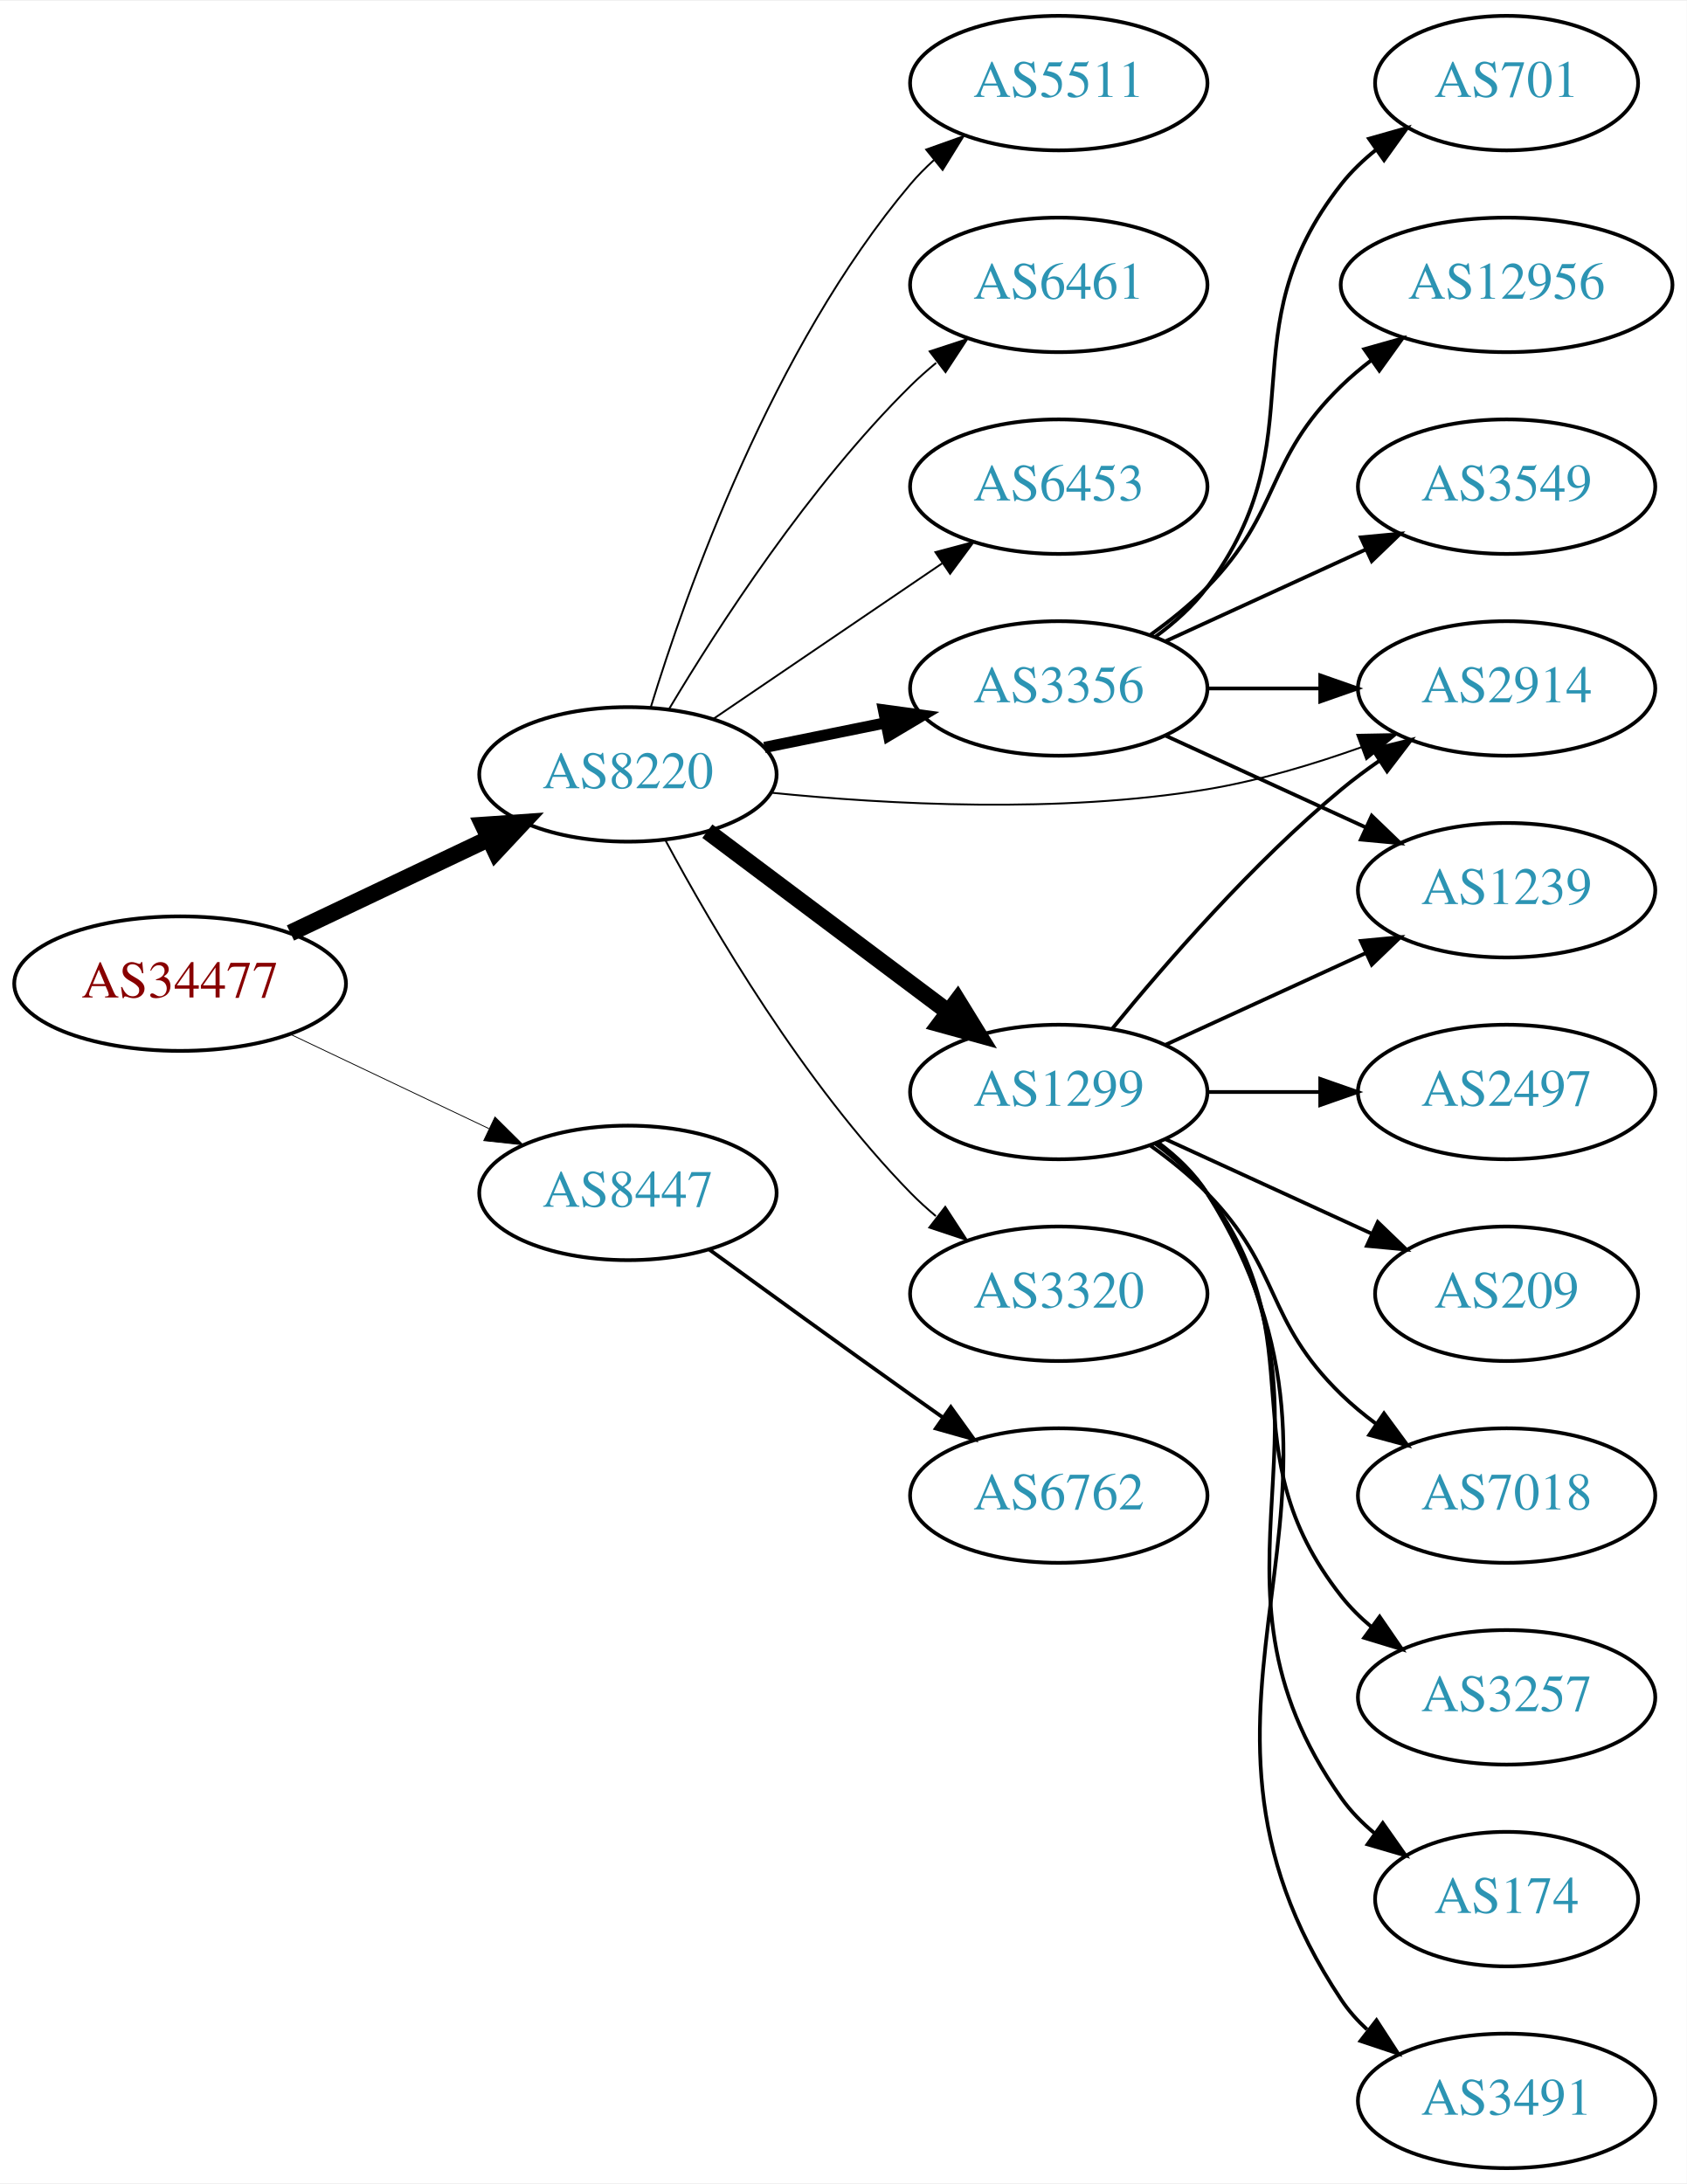
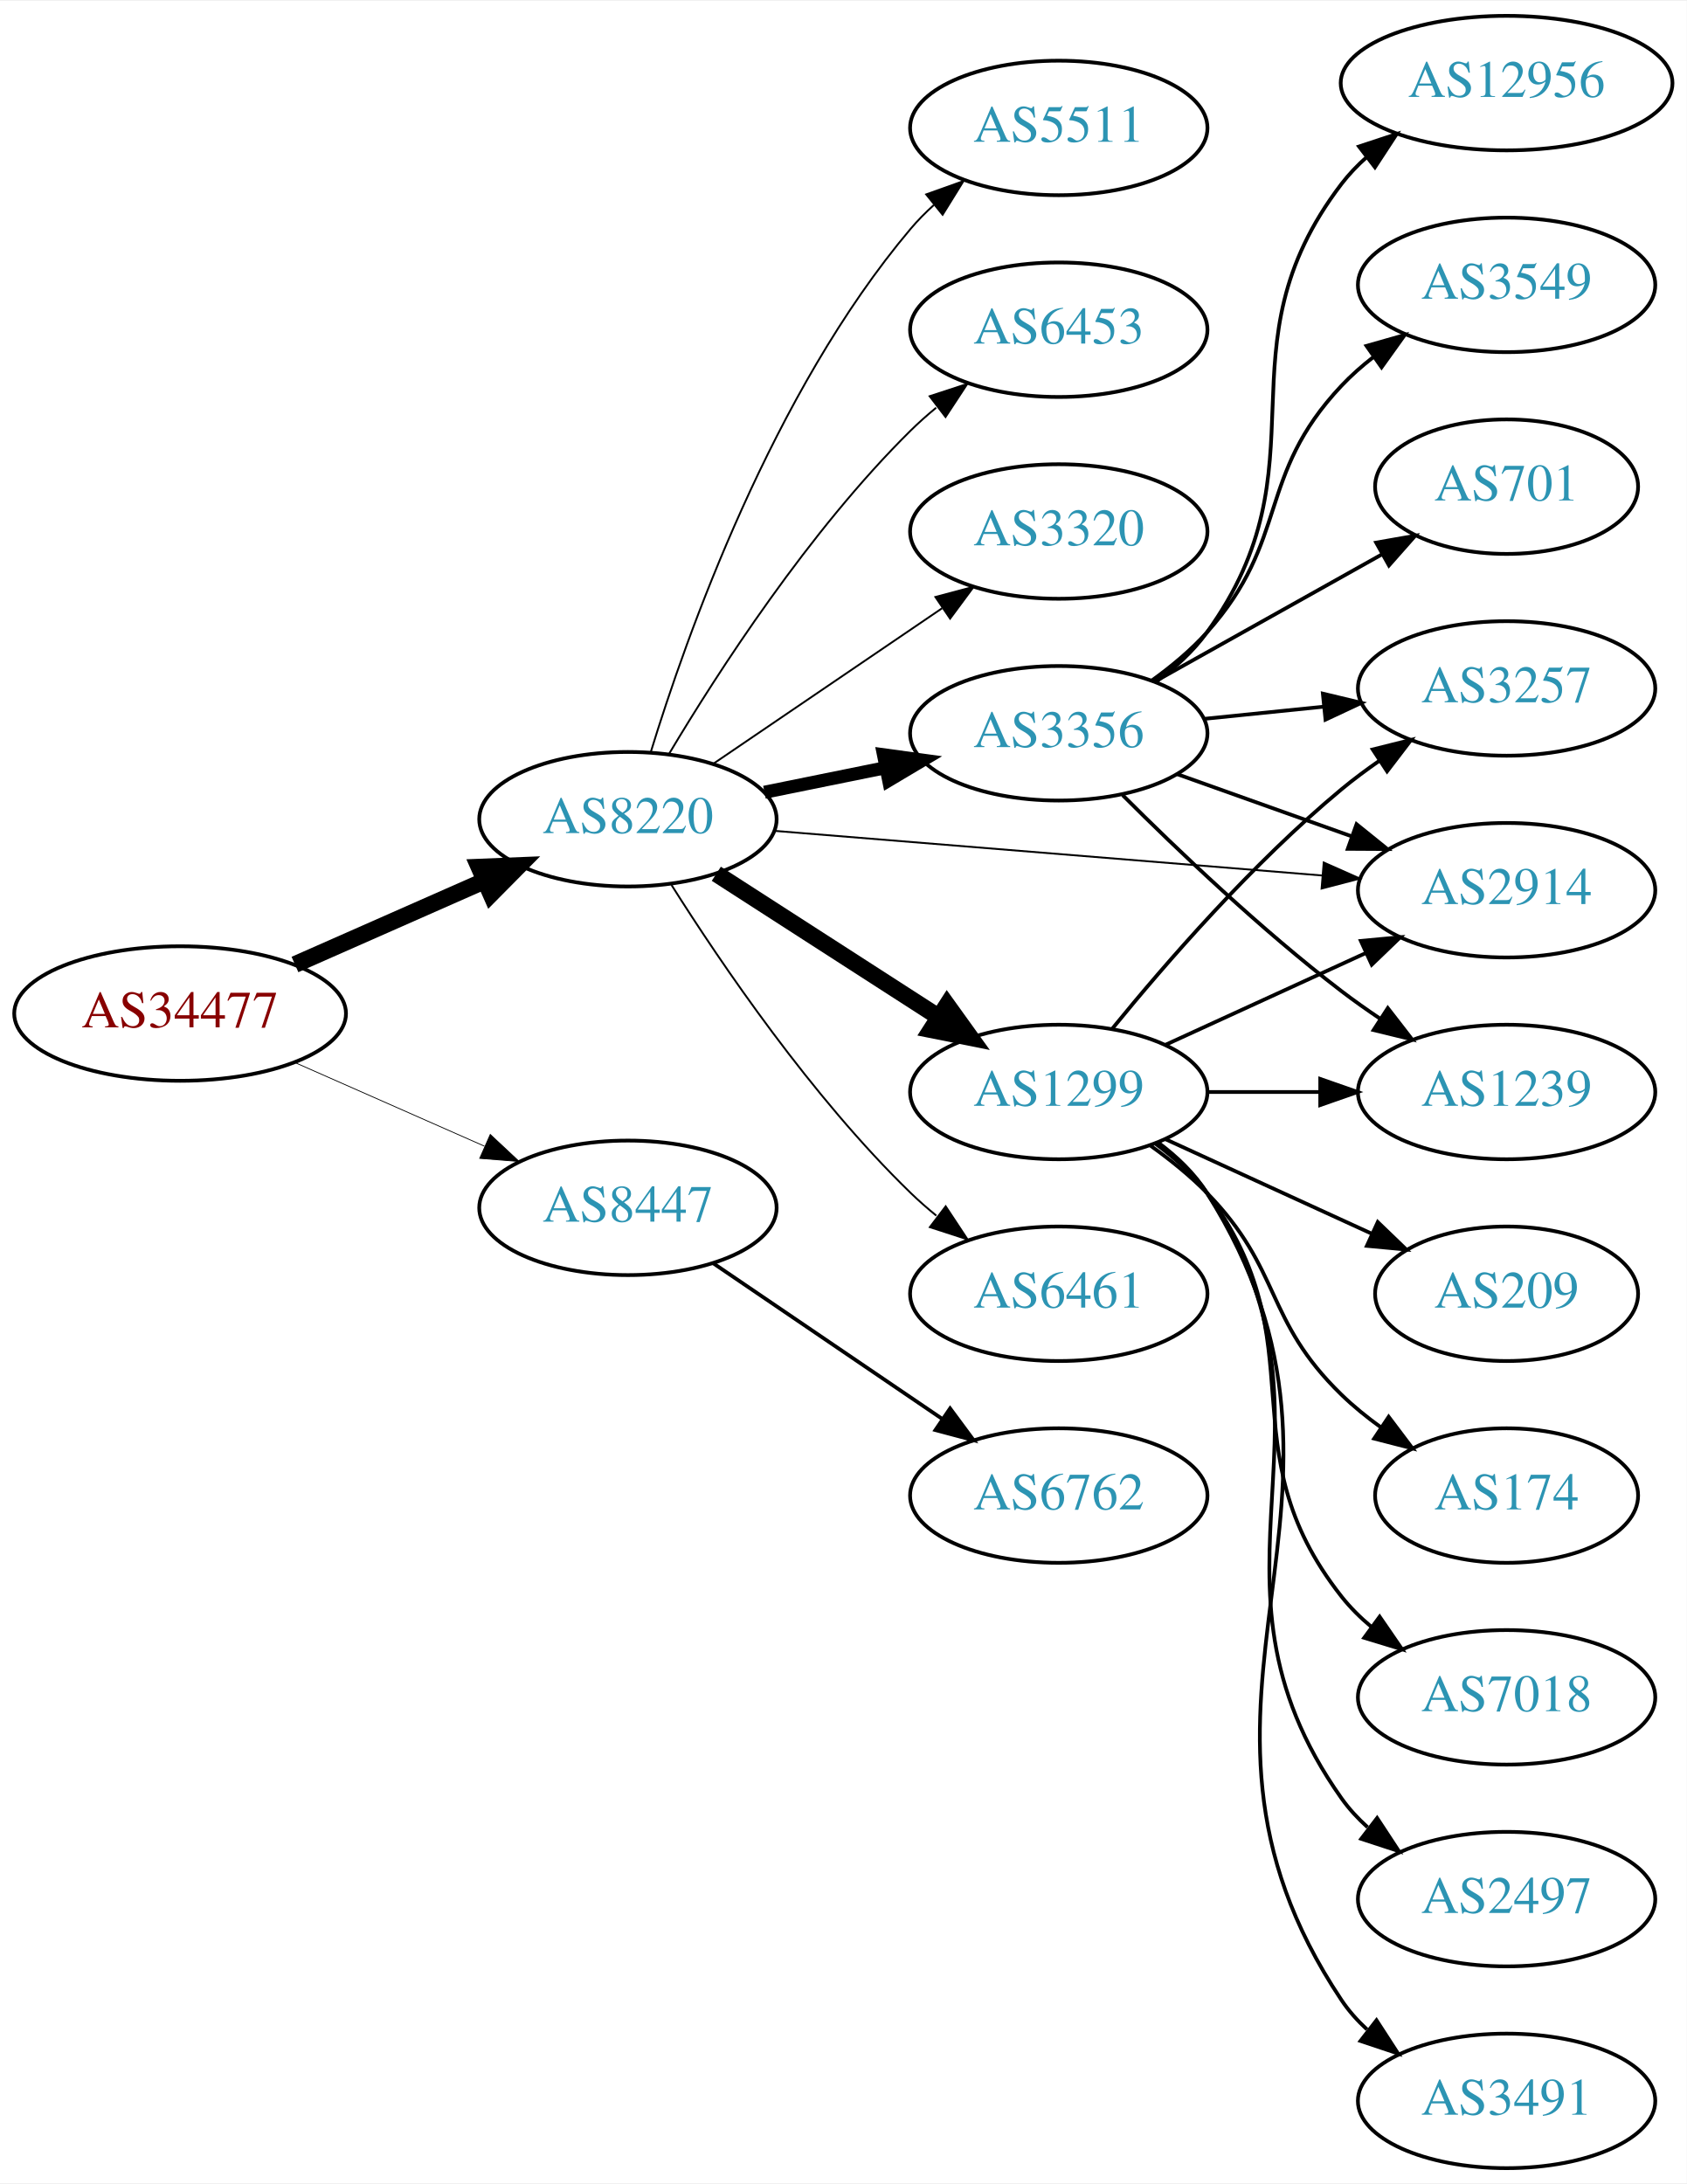
<svg xmlns="http://www.w3.org/2000/svg" xmlns:xlink="http://www.w3.org/1999/xlink" width="451pt" height="584pt" viewBox="0.00 0.00 451.37 584.00">
  <g id="graph0" class="graph" transform="scale(1 1) rotate(0) translate(4 580)">
    <polygon fill="white" stroke="none" points="-4,4 -4,-580 447.37,-580 447.37,4 -4,4" />
    <g id="node1" class="node">
      <g id="a_node1">
        <a xlink:href="/asn/34477" xlink:title="AS34477 ~ ARAplus GmbH [AT]">
-           <ellipse fill="#ffffff" stroke="black" cx="44.196" cy="-317" rx="44.393" ry="18" />
-           <text text-anchor="middle" x="44.196" y="-313.3" font-family="Times,serif" font-size="14.00" fill="#880000">AS34477</text>
+           <ellipse fill="#ffffff" stroke="black" cx="44.196" cy="-309" rx="44.393" ry="18" />
+           <text text-anchor="middle" x="44.196" y="-305.3" font-family="Times,serif" font-size="14.00" fill="#880000">AS34477</text>
        </a>
      </g>
    </g>
    <g id="node2" class="node">
      <g id="a_node2">
        <a xlink:href="/asn/8220" xlink:title="AS8220 ~ COLT [GB]">
-           <ellipse fill="#ffffff" stroke="black" cx="164.039" cy="-373" rx="39.794" ry="18" />
-           <text text-anchor="middle" x="164.039" y="-369.3" font-family="Times,serif" font-size="14.00" fill="#2c94b3">AS8220</text>
+           <ellipse fill="#ffffff" stroke="black" cx="164.039" cy="-361" rx="39.794" ry="18" />
+           <text text-anchor="middle" x="164.039" y="-357.3" font-family="Times,serif" font-size="14.00" fill="#2c94b3">AS8220</text>
        </a>
      </g>
    </g>
    <g id="edge1" class="edge">
-       <path fill="none" stroke="black" stroke-width="4.5" d="M73.722,-330.556C89.7,-338.149 109.784,-347.693 126.858,-355.807" />
-       <polygon fill="black" stroke="black" stroke-width="4.5" points="125.267,-359.41 135.989,-360.146 128.647,-352.297 125.267,-359.41" />
+       <path fill="none" stroke="black" stroke-width="4.5" d="M74.933,-322.122C90.322,-328.913 109.265,-337.271 125.637,-344.496" />
+       <polygon fill="black" stroke="black" stroke-width="4.5" points="124.196,-348.164 134.934,-348.598 127.375,-340.959 124.196,-348.164" />
    </g>
    <g id="node3" class="node">
      <g id="a_node3">
        <a xlink:href="/asn/8447" xlink:title="AS8447 ~ A1 Telekom Austria AG [AT]">
-           <ellipse fill="#ffffff" stroke="black" cx="164.039" cy="-261" rx="39.794" ry="18" />
-           <text text-anchor="middle" x="164.039" y="-257.3" font-family="Times,serif" font-size="14.00" fill="#2c94b3">AS8447</text>
+           <ellipse fill="#ffffff" stroke="black" cx="164.039" cy="-257" rx="39.794" ry="18" />
+           <text text-anchor="middle" x="164.039" y="-253.3" font-family="Times,serif" font-size="14.00" fill="#2c94b3">AS8447</text>
        </a>
      </g>
    </g>
    <g id="edge2" class="edge">
-       <path fill="none" stroke="black" stroke-width="0.225" d="M73.722,-303.444C89.7,-295.851 109.784,-286.307 126.858,-278.193" />
-       <polygon fill="black" stroke="black" stroke-width="0.225" points="128.46,-281.308 135.989,-273.854 125.455,-274.985 128.46,-281.308" />
+       <path fill="none" stroke="black" stroke-width="0.214" d="M74.933,-295.878C90.322,-289.087 109.265,-280.729 125.637,-273.504" />
+       <polygon fill="black" stroke="black" stroke-width="0.214" points="127.198,-276.641 134.934,-269.402 124.372,-270.237 127.198,-276.641" />
    </g>
    <g id="node4" class="node">
      <g id="a_node4">
        <a xlink:href="/asn/1299" xlink:title="AS1299 ~ Telia Carrier [EU]">
          <ellipse fill="#ffffff" stroke="black" cx="279.332" cy="-288" rx="39.794" ry="18" />
          <text text-anchor="middle" x="279.332" y="-284.3" font-family="Times,serif" font-size="14.00" fill="#2c94b3">AS1299</text>
        </a>
      </g>
    </g>
    <g id="edge3" class="edge">
-       <path fill="none" stroke="black" stroke-width="4.5" d="M185.293,-357.804C203.226,-344.35 229.596,-324.565 249.687,-309.491" />
-       <polygon fill="black" stroke="black" stroke-width="4.5" points="252.235,-312.502 257.87,-303.351 247.508,-306.203 252.235,-312.502" />
+       <path fill="none" stroke="black" stroke-width="4.5" d="M187.693,-346.403C204.751,-335.411 228.335,-320.215 247.17,-308.079" />
+       <polygon fill="black" stroke="black" stroke-width="4.5" points="249.443,-311.298 255.717,-302.572 245.178,-304.678 249.443,-311.298" />
    </g>
    <g id="node5" class="node">
      <g id="a_node5">
        <a xlink:href="/asn/3356" xlink:title="AS3356 ~ Level 3 Parent, LLC [US]">
-           <ellipse fill="#ffffff" stroke="black" cx="279.332" cy="-396" rx="39.794" ry="18" />
-           <text text-anchor="middle" x="279.332" y="-392.3" font-family="Times,serif" font-size="14.00" fill="#2c94b3">AS3356</text>
+           <ellipse fill="#ffffff" stroke="black" cx="279.332" cy="-384" rx="39.794" ry="18" />
+           <text text-anchor="middle" x="279.332" y="-380.3" font-family="Times,serif" font-size="14.00" fill="#2c94b3">AS3356</text>
        </a>
      </g>
    </g>
    <g id="edge4" class="edge">
-       <path fill="none" stroke="black" stroke-width="3" d="M200.574,-380.214C210.803,-382.291 222.104,-384.585 232.846,-386.766" />
-       <polygon fill="black" stroke="black" stroke-width="3" points="232.425,-390.252 242.922,-388.811 233.818,-383.392 232.425,-390.252" />
+       <path fill="none" stroke="black" stroke-width="3.5" d="M200.574,-368.214C210.803,-370.291 222.104,-372.585 232.846,-374.766" />
+       <polygon fill="black" stroke="black" stroke-width="3.5" points="232.425,-378.252 242.922,-376.811 233.818,-371.392 232.425,-378.252" />
    </g>
    <g id="node6" class="node">
      <g id="a_node6">
-         <a xlink:href="/asn/3320" xlink:title="AS3320 ~ DTAG [DE]">
+         <a xlink:href="/asn/6461" xlink:title="AS6461 ~ Zayo Bandwidth [US]">
          <ellipse fill="#ffffff" stroke="black" cx="279.332" cy="-234" rx="39.794" ry="18" />
-           <text text-anchor="middle" x="279.332" y="-230.3" font-family="Times,serif" font-size="14.00" fill="#2c94b3">AS3320</text>
+           <text text-anchor="middle" x="279.332" y="-230.3" font-family="Times,serif" font-size="14.00" fill="#2c94b3">AS6461</text>
        </a>
      </g>
    </g>
    <g id="edge5" class="edge">
-       <path fill="none" stroke="black" stroke-width="0.5" d="M174.14,-355.237C186.706,-331.835 211.088,-290.231 239.685,-261 241.778,-258.861 244.061,-256.782 246.438,-254.79" />
-       <polygon fill="black" stroke="black" stroke-width="0.5" points="248.956,-257.268 254.737,-248.389 244.681,-251.725 248.956,-257.268" />
+       <path fill="none" stroke="black" stroke-width="0.5" d="M175.697,-343.404C188.997,-322.318 213.237,-286.63 239.685,-261 241.834,-258.917 244.158,-256.879 246.562,-254.915" />
+       <polygon fill="black" stroke="black" stroke-width="0.5" points="249.071,-257.404 254.911,-248.564 244.833,-251.832 249.071,-257.404" />
    </g>
    <g id="node7" class="node">
      <g id="a_node7">
-         <a xlink:href="/asn/5511" xlink:title="AS5511 ~ Orange S.A. [FR]">
-           <ellipse fill="#ffffff" stroke="black" cx="279.332" cy="-558" rx="39.794" ry="18" />
-           <text text-anchor="middle" x="279.332" y="-554.3" font-family="Times,serif" font-size="14.00" fill="#2c94b3">AS5511</text>
+         <a xlink:href="/asn/2914" xlink:title="AS2914 ~ NTT America, Inc. [US]">
+           <ellipse fill="#ffffff" stroke="black" cx="399.174" cy="-342" rx="39.794" ry="18" />
+           <text text-anchor="middle" x="399.174" y="-338.3" font-family="Times,serif" font-size="14.00" fill="#2c94b3">AS2914</text>
        </a>
      </g>
    </g>
    <g id="edge6" class="edge">
-       <path fill="none" stroke="black" stroke-width="0.5" d="M170.1,-390.8C179.636,-421.948 202.695,-487.188 239.685,-531 241.566,-533.228 243.672,-535.359 245.904,-537.376" />
-       <polygon fill="black" stroke="black" stroke-width="0.5" points="243.853,-540.218 253.833,-543.775 248.249,-534.771 243.853,-540.218" />
+       <path fill="none" stroke="black" stroke-width="0.5" d="M203.275,-357.884C243.338,-354.619 306.378,-349.481 349.858,-345.938" />
+       <polygon fill="black" stroke="black" stroke-width="0.5" points="350.234,-349.419 359.917,-345.118 349.665,-342.442 350.234,-349.419" />
    </g>
    <g id="node8" class="node">
      <g id="a_node8">
-         <a xlink:href="/asn/6461" xlink:title="AS6461 ~ Zayo Bandwidth [US]">
-           <ellipse fill="#ffffff" stroke="black" cx="279.332" cy="-504" rx="39.794" ry="18" />
-           <text text-anchor="middle" x="279.332" y="-500.3" font-family="Times,serif" font-size="14.00" fill="#2c94b3">AS6461</text>
+         <a xlink:href="/asn/5511" xlink:title="AS5511 ~ Orange S.A. [FR]">
+           <ellipse fill="#ffffff" stroke="black" cx="279.332" cy="-546" rx="39.794" ry="18" />
+           <text text-anchor="middle" x="279.332" y="-542.3" font-family="Times,serif" font-size="14.00" fill="#2c94b3">AS5511</text>
        </a>
      </g>
    </g>
    <g id="edge7" class="edge">
-       <path fill="none" stroke="black" stroke-width="0.5" d="M175.089,-390.569C188.137,-412.427 212.483,-450.142 239.685,-477 241.815,-479.103 244.124,-481.155 246.519,-483.129" />
-       <polygon fill="black" stroke="black" stroke-width="0.5" points="244.78,-486.206 254.851,-489.498 249.031,-480.644 244.78,-486.206" />
+       <path fill="none" stroke="black" stroke-width="0.5" d="M170.1,-378.8C179.636,-409.948 202.695,-475.188 239.685,-519 241.566,-521.228 243.672,-523.359 245.904,-525.376" />
+       <polygon fill="black" stroke="black" stroke-width="0.5" points="243.853,-528.218 253.833,-531.775 248.249,-522.771 243.853,-528.218" />
    </g>
    <g id="node9" class="node">
      <g id="a_node9">
-         <a xlink:href="/asn/2914" xlink:title="AS2914 ~ NTT America, Inc. [US]">
-           <ellipse fill="#ffffff" stroke="black" cx="399.174" cy="-396" rx="39.794" ry="18" />
-           <text text-anchor="middle" x="399.174" y="-392.3" font-family="Times,serif" font-size="14.00" fill="#2c94b3">AS2914</text>
+         <a xlink:href="/asn/6453" xlink:title="AS6453 ~ TATA COMMUNICATIONS (AMERICA) INC [US]">
+           <ellipse fill="#ffffff" stroke="black" cx="279.332" cy="-492" rx="39.794" ry="18" />
+           <text text-anchor="middle" x="279.332" y="-488.3" font-family="Times,serif" font-size="14.00" fill="#2c94b3">AS6453</text>
        </a>
      </g>
    </g>
    <g id="edge8" class="edge">
-       <path fill="none" stroke="black" stroke-width="0.5" d="M202.326,-368.105C233.672,-364.925 279.548,-362.463 318.978,-369 332.796,-371.291 347.44,-375.686 360.328,-380.276" />
-       <polygon fill="black" stroke="black" stroke-width="0.5" points="359.205,-383.592 369.798,-383.792 361.641,-377.03 359.205,-383.592" />
+       <path fill="none" stroke="black" stroke-width="0.5" d="M175.089,-378.569C188.137,-400.427 212.483,-438.142 239.685,-465 241.815,-467.103 244.124,-469.155 246.519,-471.129" />
+       <polygon fill="black" stroke="black" stroke-width="0.5" points="244.78,-474.206 254.851,-477.498 249.031,-468.644 244.78,-474.206" />
    </g>
    <g id="node10" class="node">
      <g id="a_node10">
-         <a xlink:href="/asn/6453" xlink:title="AS6453 ~ TATA COMMUNICATIONS (AMERICA) INC [US]">
-           <ellipse fill="#ffffff" stroke="black" cx="279.332" cy="-450" rx="39.794" ry="18" />
-           <text text-anchor="middle" x="279.332" y="-446.3" font-family="Times,serif" font-size="14.00" fill="#2c94b3">AS6453</text>
+         <a xlink:href="/asn/3320" xlink:title="AS3320 ~ DTAG [DE]">
+           <ellipse fill="#ffffff" stroke="black" cx="279.332" cy="-438" rx="39.794" ry="18" />
+           <text text-anchor="middle" x="279.332" y="-434.3" font-family="Times,serif" font-size="14.00" fill="#2c94b3">AS3320</text>
        </a>
      </g>
    </g>
    <g id="edge9" class="edge">
-       <path fill="none" stroke="black" stroke-width="0.5" d="M186.883,-387.846C204.28,-399.67 228.827,-416.354 248.11,-429.46" />
-       <polygon fill="black" stroke="black" stroke-width="0.5" points="246.317,-432.473 256.555,-435.199 250.251,-426.683 246.317,-432.473" />
+       <path fill="none" stroke="black" stroke-width="0.5" d="M186.883,-375.846C204.28,-387.67 228.827,-404.354 248.11,-417.46" />
+       <polygon fill="black" stroke="black" stroke-width="0.5" points="246.317,-420.473 256.555,-423.199 250.251,-414.683 246.317,-420.473" />
    </g>
    <g id="node21" class="node">
      <g id="a_node21">
        <a xlink:href="/asn/6762" xlink:title="AS6762 ~ TELECOM ITALIA SPARKLE S.p.A. [IT]">
          <ellipse fill="#ffffff" stroke="black" cx="279.332" cy="-180" rx="39.794" ry="18" />
          <text text-anchor="middle" x="279.332" y="-176.3" font-family="Times,serif" font-size="14.00" fill="#2c94b3">AS6762</text>
        </a>
      </g>
    </g>
-     <g id="edge23" class="edge">
-       <path fill="none" stroke="black" d="M185.887,-245.778C200.821,-234.909 221.435,-219.975 239.685,-207 242.506,-204.995 245.449,-202.915 248.397,-200.841" />
-       <polygon fill="black" stroke="black" points="250.443,-203.681 256.621,-195.074 246.424,-197.95 250.443,-203.681" />
-     </g>
-     <g id="edge16" class="edge">
-       <path fill="none" stroke="black" d="M293.751,-305.065C307.865,-322.375 331.28,-349.345 354.978,-369 358.194,-371.668 361.695,-374.27 365.265,-376.741" />
-       <polygon fill="black" stroke="black" points="363.343,-379.666 373.622,-382.236 367.189,-373.817 363.343,-379.666" />
+     <g id="edge24" class="edge">
+       <path fill="none" stroke="black" d="M186.883,-242.154C204.28,-230.33 228.827,-213.646 248.11,-200.54" />
+       <polygon fill="black" stroke="black" points="250.251,-203.317 256.555,-194.801 246.317,-197.527 250.251,-203.317" />
+     </g>
+     <g id="edge17" class="edge">
+       <path fill="none" stroke="black" d="M307.96,-300.661C323.917,-307.973 344.188,-317.261 361.471,-325.181" />
+       <polygon fill="black" stroke="black" points="360.169,-328.435 370.718,-329.419 363.085,-322.071 360.169,-328.435" />
    </g>
    <g id="node11" class="node">
      <g id="a_node11">
        <a xlink:href="/asn/3257" xlink:title="AS3257 ~ GTT [DE]">
-           <ellipse fill="#ffffff" stroke="black" cx="399.174" cy="-126" rx="39.794" ry="18" />
-           <text text-anchor="middle" x="399.174" y="-122.3" font-family="Times,serif" font-size="14.00" fill="#2c94b3">AS3257</text>
+           <ellipse fill="#ffffff" stroke="black" cx="399.174" cy="-396" rx="39.794" ry="18" />
+           <text text-anchor="middle" x="399.174" y="-392.3" font-family="Times,serif" font-size="14.00" fill="#2c94b3">AS3257</text>
        </a>
      </g>
    </g>
    <g id="edge10" class="edge">
-       <path fill="none" stroke="black" d="M305.262,-274.118C310.338,-270.389 315.256,-265.984 318.978,-261 349.249,-220.458 323.679,-192.754 354.978,-153 357.303,-150.047 360.047,-147.33 363.006,-144.853" />
-       <polygon fill="black" stroke="black" points="365.199,-147.585 371.203,-138.855 361.065,-141.936 365.199,-147.585" />
+       <path fill="none" stroke="black" d="M293.751,-305.065C307.865,-322.375 331.28,-349.345 354.978,-369 358.194,-371.668 361.695,-374.27 365.265,-376.741" />
+       <polygon fill="black" stroke="black" points="363.343,-379.666 373.622,-382.236 367.189,-373.817 363.343,-379.666" />
    </g>
    <g id="node12" class="node">
      <g id="a_node12">
-         <a xlink:href="/asn/174" xlink:title="AS174 ~ Cogent Communications [US]">
-           <ellipse fill="#ffffff" stroke="black" cx="399.174" cy="-72" rx="35.194" ry="18" />
-           <text text-anchor="middle" x="399.174" y="-68.3" font-family="Times,serif" font-size="14.00" fill="#2c94b3">AS174</text>
+         <a xlink:href="/asn/1239" xlink:title="AS1239 ~ Sprint [US]">
+           <ellipse fill="#ffffff" stroke="black" cx="399.174" cy="-288" rx="39.794" ry="18" />
+           <text text-anchor="middle" x="399.174" y="-284.3" font-family="Times,serif" font-size="14.00" fill="#2c94b3">AS1239</text>
        </a>
      </g>
    </g>
    <g id="edge11" class="edge">
-       <path fill="none" stroke="black" d="M305.651,-274.393C310.707,-270.649 315.518,-266.169 318.978,-261 360.003,-199.706 312.399,-159.225 354.978,-99 357.448,-95.507 360.527,-92.37 363.896,-89.579" />
-       <polygon fill="black" stroke="black" points="366.035,-92.352 372.136,-83.69 361.965,-86.657 366.035,-92.352" />
+       <path fill="none" stroke="black" d="M319.244,-288C328.798,-288 339.147,-288 349.11,-288" />
+       <polygon fill="black" stroke="black" points="349.302,-291.5 359.302,-288 349.302,-284.5 349.302,-291.5" />
    </g>
    <g id="node13" class="node">
      <g id="a_node13">
+         <a xlink:href="/asn/2497" xlink:title="AS2497 ~ Internet Initiative Japan Inc. [JP]">
+           <ellipse fill="#ffffff" stroke="black" cx="399.174" cy="-72" rx="39.794" ry="18" />
+           <text text-anchor="middle" x="399.174" y="-68.3" font-family="Times,serif" font-size="14.00" fill="#2c94b3">AS2497</text>
+         </a>
+       </g>
+     </g>
+     <g id="edge12" class="edge">
+       <path fill="none" stroke="black" d="M305.651,-274.393C310.707,-270.649 315.518,-266.169 318.978,-261 360.003,-199.706 312.399,-159.225 354.978,-99 356.969,-96.184 359.356,-93.599 361.972,-91.24" />
+       <polygon fill="black" stroke="black" points="364.525,-93.694 370.34,-84.838 360.271,-88.135 364.525,-93.694" />
+     </g>
+     <g id="node14" class="node">
+       <g id="a_node14">
        <a xlink:href="/asn/3491" xlink:title="AS3491 ~ PCCW Global, Inc. [US]">
          <ellipse fill="#ffffff" stroke="black" cx="399.174" cy="-18" rx="39.794" ry="18" />
          <text text-anchor="middle" x="399.174" y="-14.3" font-family="Times,serif" font-size="14.00" fill="#2c94b3">AS3491</text>
        </a>
      </g>
    </g>
-     <g id="edge12" class="edge">
+     <g id="edge13" class="edge">
      <path fill="none" stroke="black" d="M305.858,-274.528C310.903,-270.777 315.658,-266.26 318.978,-261 370.928,-178.7 300.94,-125.944 354.978,-45 356.893,-42.131 359.227,-39.51 361.808,-37.128" />
      <polygon fill="black" stroke="black" points="364.359,-39.579 370.12,-30.687 360.071,-34.046 364.359,-39.579" />
-     </g>
-     <g id="node14" class="node">
-       <g id="a_node14">
-         <a xlink:href="/asn/2497" xlink:title="AS2497 ~ Internet Initiative Japan Inc. [JP]">
-           <ellipse fill="#ffffff" stroke="black" cx="399.174" cy="-288" rx="39.794" ry="18" />
-           <text text-anchor="middle" x="399.174" y="-284.3" font-family="Times,serif" font-size="14.00" fill="#2c94b3">AS2497</text>
-         </a>
-       </g>
-     </g>
-     <g id="edge13" class="edge">
-       <path fill="none" stroke="black" d="M319.244,-288C328.798,-288 339.147,-288 349.11,-288" />
-       <polygon fill="black" stroke="black" points="349.302,-291.5 359.302,-288 349.302,-284.5 349.302,-291.5" />
    </g>
    <g id="node15" class="node">
      <g id="a_node15">
        <a xlink:href="/asn/209" xlink:title="AS209 ~ CenturyLink Communications, LLC [US]">
          <ellipse fill="#ffffff" stroke="black" cx="399.174" cy="-234" rx="35.194" ry="18" />
          <text text-anchor="middle" x="399.174" y="-230.3" font-family="Times,serif" font-size="14.00" fill="#2c94b3">AS209</text>
        </a>
      </g>
    </g>
    <g id="edge14" class="edge">
      <path fill="none" stroke="black" d="M307.96,-275.339C324.377,-267.817 345.358,-258.202 362.955,-250.139" />
      <polygon fill="black" stroke="black" points="364.7,-253.189 372.332,-245.842 361.783,-246.826 364.7,-253.189" />
    </g>
    <g id="node16" class="node">
      <g id="a_node16">
-         <a xlink:href="/asn/7018" xlink:title="AS7018 ~ AT&amp;T Services, Inc. [US]">
-           <ellipse fill="#ffffff" stroke="black" cx="399.174" cy="-180" rx="39.794" ry="18" />
-           <text text-anchor="middle" x="399.174" y="-176.3" font-family="Times,serif" font-size="14.00" fill="#2c94b3">AS7018</text>
+         <a xlink:href="/asn/174" xlink:title="AS174 ~ Cogent Communications [US]">
+           <ellipse fill="#ffffff" stroke="black" cx="399.174" cy="-180" rx="35.194" ry="18" />
+           <text text-anchor="middle" x="399.174" y="-176.3" font-family="Times,serif" font-size="14.00" fill="#2c94b3">AS174</text>
        </a>
      </g>
    </g>
    <g id="edge15" class="edge">
-       <path fill="none" stroke="black" d="M303.926,-273.611C309.182,-269.852 314.513,-265.563 318.978,-261 339.151,-240.383 334.285,-227.094 354.978,-207 357.823,-204.237 360.997,-201.614 364.297,-199.166" />
-       <polygon fill="black" stroke="black" points="366.363,-201.994 372.645,-193.462 362.414,-196.214 366.363,-201.994" />
+       <path fill="none" stroke="black" d="M303.926,-273.611C309.182,-269.852 314.513,-265.563 318.978,-261 339.151,-240.383 334.285,-227.094 354.978,-207 358.206,-203.866 361.857,-200.911 365.635,-198.188" />
+       <polygon fill="black" stroke="black" points="367.614,-201.075 373.995,-192.617 363.732,-195.25 367.614,-201.075" />
    </g>
    <g id="node17" class="node">
      <g id="a_node17">
-         <a xlink:href="/asn/1239" xlink:title="AS1239 ~ Sprint [US]">
-           <ellipse fill="#ffffff" stroke="black" cx="399.174" cy="-342" rx="39.794" ry="18" />
-           <text text-anchor="middle" x="399.174" y="-338.3" font-family="Times,serif" font-size="14.00" fill="#2c94b3">AS1239</text>
-         </a>
-       </g>
-     </g>
-     <g id="edge17" class="edge">
-       <path fill="none" stroke="black" d="M307.96,-300.661C323.917,-307.973 344.188,-317.261 361.471,-325.181" />
-       <polygon fill="black" stroke="black" points="360.169,-328.435 370.718,-329.419 363.085,-322.071 360.169,-328.435" />
-     </g>
-     <g id="edge18" class="edge">
-       <path fill="none" stroke="black" d="M319.244,-396C328.798,-396 339.147,-396 349.11,-396" />
-       <polygon fill="black" stroke="black" points="349.302,-399.5 359.302,-396 349.302,-392.5 349.302,-399.5" />
+         <a xlink:href="/asn/7018" xlink:title="AS7018 ~ AT&amp;T Services, Inc. [US]">
+           <ellipse fill="#ffffff" stroke="black" cx="399.174" cy="-126" rx="39.794" ry="18" />
+           <text text-anchor="middle" x="399.174" y="-122.3" font-family="Times,serif" font-size="14.00" fill="#2c94b3">AS7018</text>
+         </a>
+       </g>
+     </g>
+     <g id="edge16" class="edge">
+       <path fill="none" stroke="black" d="M305.262,-274.118C310.338,-270.389 315.256,-265.984 318.978,-261 349.249,-220.458 323.679,-192.754 354.978,-153 357.303,-150.047 360.047,-147.33 363.006,-144.853" />
+       <polygon fill="black" stroke="black" points="365.199,-147.585 371.203,-138.855 361.065,-141.936 365.199,-147.585" />
+     </g>
+     <g id="edge19" class="edge">
+       <path fill="none" stroke="black" d="M310.986,-373.075C325.195,-368.01 342.278,-361.922 357.544,-356.481" />
+       <polygon fill="black" stroke="black" points="359.02,-359.671 367.264,-353.017 356.669,-353.077 359.02,-359.671" />
+     </g>
+     <g id="edge20" class="edge">
+       <path fill="none" stroke="black" d="M318.266,-387.863C328.464,-388.901 339.626,-390.038 350.289,-391.124" />
+       <polygon fill="black" stroke="black" points="350.007,-394.613 360.31,-392.144 350.717,-387.649 350.007,-394.613" />
    </g>
    <g id="edge22" class="edge">
-       <path fill="none" stroke="black" d="M307.96,-383.339C323.917,-376.027 344.188,-366.739 361.471,-358.819" />
-       <polygon fill="black" stroke="black" points="363.085,-361.929 370.718,-354.581 360.169,-355.565 363.085,-361.929" />
+       <path fill="none" stroke="black" d="M296.439,-367.439C311.049,-352.837 333.522,-331.392 354.978,-315 358.299,-312.463 361.865,-309.943 365.473,-307.52" />
+       <polygon fill="black" stroke="black" points="367.382,-310.453 373.873,-302.079 363.577,-304.578 367.382,-310.453" />
    </g>
    <g id="node18" class="node">
      <g id="a_node18">
-         <a xlink:href="/asn/12956" xlink:title="AS12956 ~ TELXIUS [ES]">
-           <ellipse fill="#ffffff" stroke="black" cx="399.174" cy="-504" rx="44.393" ry="18" />
-           <text text-anchor="middle" x="399.174" y="-500.3" font-family="Times,serif" font-size="14.00" fill="#2c94b3">AS12956</text>
-         </a>
-       </g>
-     </g>
-     <g id="edge19" class="edge">
-       <path fill="none" stroke="black" d="M303.926,-410.389C309.182,-414.148 314.513,-418.437 318.978,-423 339.151,-443.617 334.285,-456.906 354.978,-477 357.464,-479.414 360.202,-481.722 363.055,-483.9" />
-       <polygon fill="black" stroke="black" points="361.092,-486.798 371.291,-489.671 365.11,-481.066 361.092,-486.798" />
+         <a xlink:href="/asn/3549" xlink:title="AS3549 ~ Level 3 Parent, LLC [US]">
+           <ellipse fill="#ffffff" stroke="black" cx="399.174" cy="-504" rx="39.794" ry="18" />
+           <text text-anchor="middle" x="399.174" y="-500.3" font-family="Times,serif" font-size="14.00" fill="#2c94b3">AS3549</text>
+         </a>
+       </g>
+     </g>
+     <g id="edge18" class="edge">
+       <path fill="none" stroke="black" d="M304.225,-398.109C309.469,-401.879 314.72,-406.243 318.978,-411 341.264,-435.895 332.062,-452.683 354.978,-477 357.556,-479.735 360.468,-482.307 363.533,-484.693" />
+       <polygon fill="black" stroke="black" points="361.684,-487.672 371.877,-490.563 365.712,-481.947 361.684,-487.672" />
    </g>
    <g id="node19" class="node">
      <g id="a_node19">
-         <a xlink:href="/asn/3549" xlink:title="AS3549 ~ Level 3 Parent, LLC [US]">
-           <ellipse fill="#ffffff" stroke="black" cx="399.174" cy="-450" rx="39.794" ry="18" />
-           <text text-anchor="middle" x="399.174" y="-446.3" font-family="Times,serif" font-size="14.00" fill="#2c94b3">AS3549</text>
-         </a>
-       </g>
-     </g>
-     <g id="edge20" class="edge">
-       <path fill="none" stroke="black" d="M307.96,-408.661C323.917,-415.973 344.188,-425.261 361.471,-433.181" />
-       <polygon fill="black" stroke="black" points="360.169,-436.435 370.718,-437.419 363.085,-430.071 360.169,-436.435" />
+         <a xlink:href="/asn/701" xlink:title="AS701 ~ UUNET [US]">
+           <ellipse fill="#ffffff" stroke="black" cx="399.174" cy="-450" rx="35.194" ry="18" />
+           <text text-anchor="middle" x="399.174" y="-446.3" font-family="Times,serif" font-size="14.00" fill="#2c94b3">AS701</text>
+         </a>
+       </g>
+     </g>
+     <g id="edge21" class="edge">
+       <path fill="none" stroke="black" d="M305.035,-397.836C322.667,-407.711 346.555,-421.09 365.724,-431.826" />
+       <polygon fill="black" stroke="black" points="364.272,-435.024 374.707,-436.857 367.693,-428.917 364.272,-435.024" />
    </g>
    <g id="node20" class="node">
      <g id="a_node20">
-         <a xlink:href="/asn/701" xlink:title="AS701 ~ UUNET [US]">
-           <ellipse fill="#ffffff" stroke="black" cx="399.174" cy="-558" rx="35.194" ry="18" />
-           <text text-anchor="middle" x="399.174" y="-554.3" font-family="Times,serif" font-size="14.00" fill="#2c94b3">AS701</text>
-         </a>
-       </g>
-     </g>
-     <g id="edge21" class="edge">
-       <path fill="none" stroke="black" d="M305.262,-409.882C310.338,-413.611 315.256,-418.016 318.978,-423 349.249,-463.542 323.679,-491.246 354.978,-531 357.625,-534.361 360.813,-537.417 364.245,-540.161" />
-       <polygon fill="black" stroke="black" points="362.358,-543.113 372.552,-546 366.383,-537.386 362.358,-543.113" />
+         <a xlink:href="/asn/12956" xlink:title="AS12956 ~ TELXIUS [ES]">
+           <ellipse fill="#ffffff" stroke="black" cx="399.174" cy="-558" rx="44.393" ry="18" />
+           <text text-anchor="middle" x="399.174" y="-554.3" font-family="Times,serif" font-size="14.00" fill="#2c94b3">AS12956</text>
+         </a>
+       </g>
+     </g>
+     <g id="edge23" class="edge">
+       <path fill="none" stroke="black" d="M305.375,-397.799C310.445,-401.533 315.332,-405.96 318.978,-411 351.612,-456.116 321.2,-486.734 354.978,-531 356.963,-533.601 359.277,-536.015 361.782,-538.24" />
+       <polygon fill="black" stroke="black" points="359.677,-541.036 369.739,-544.353 363.941,-535.485 359.677,-541.036" />
    </g>
  </g>
</svg>
